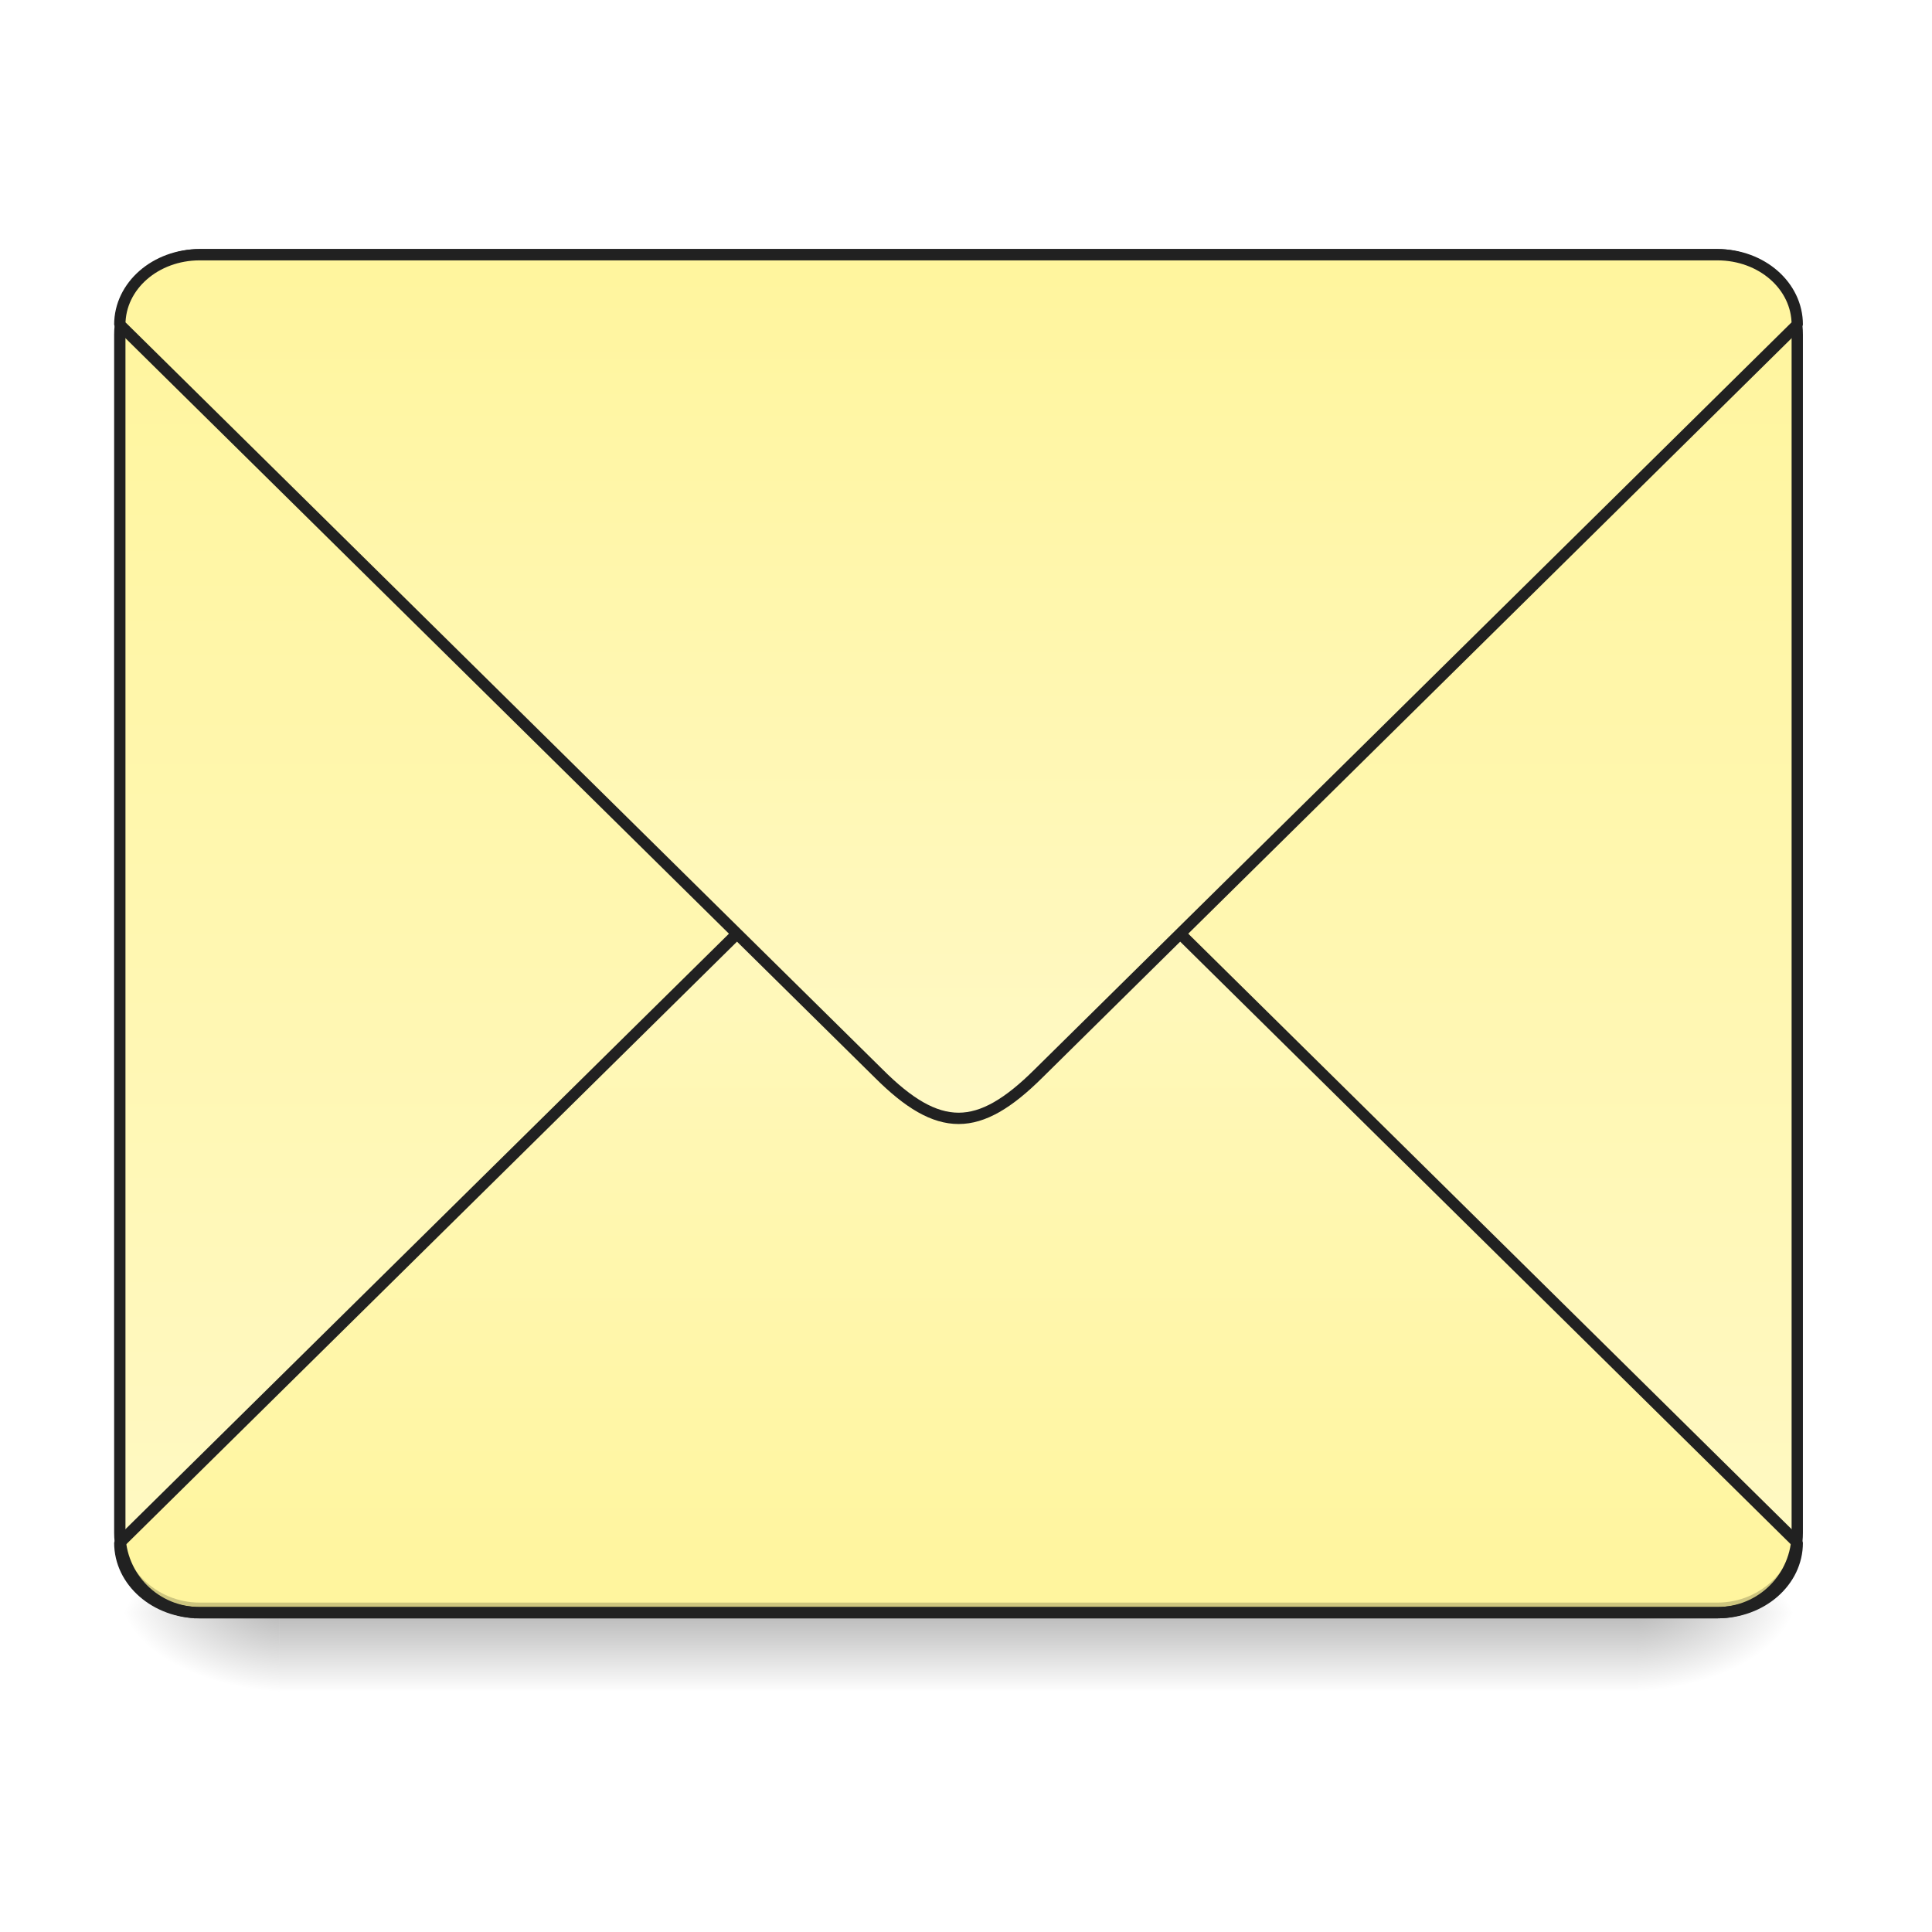
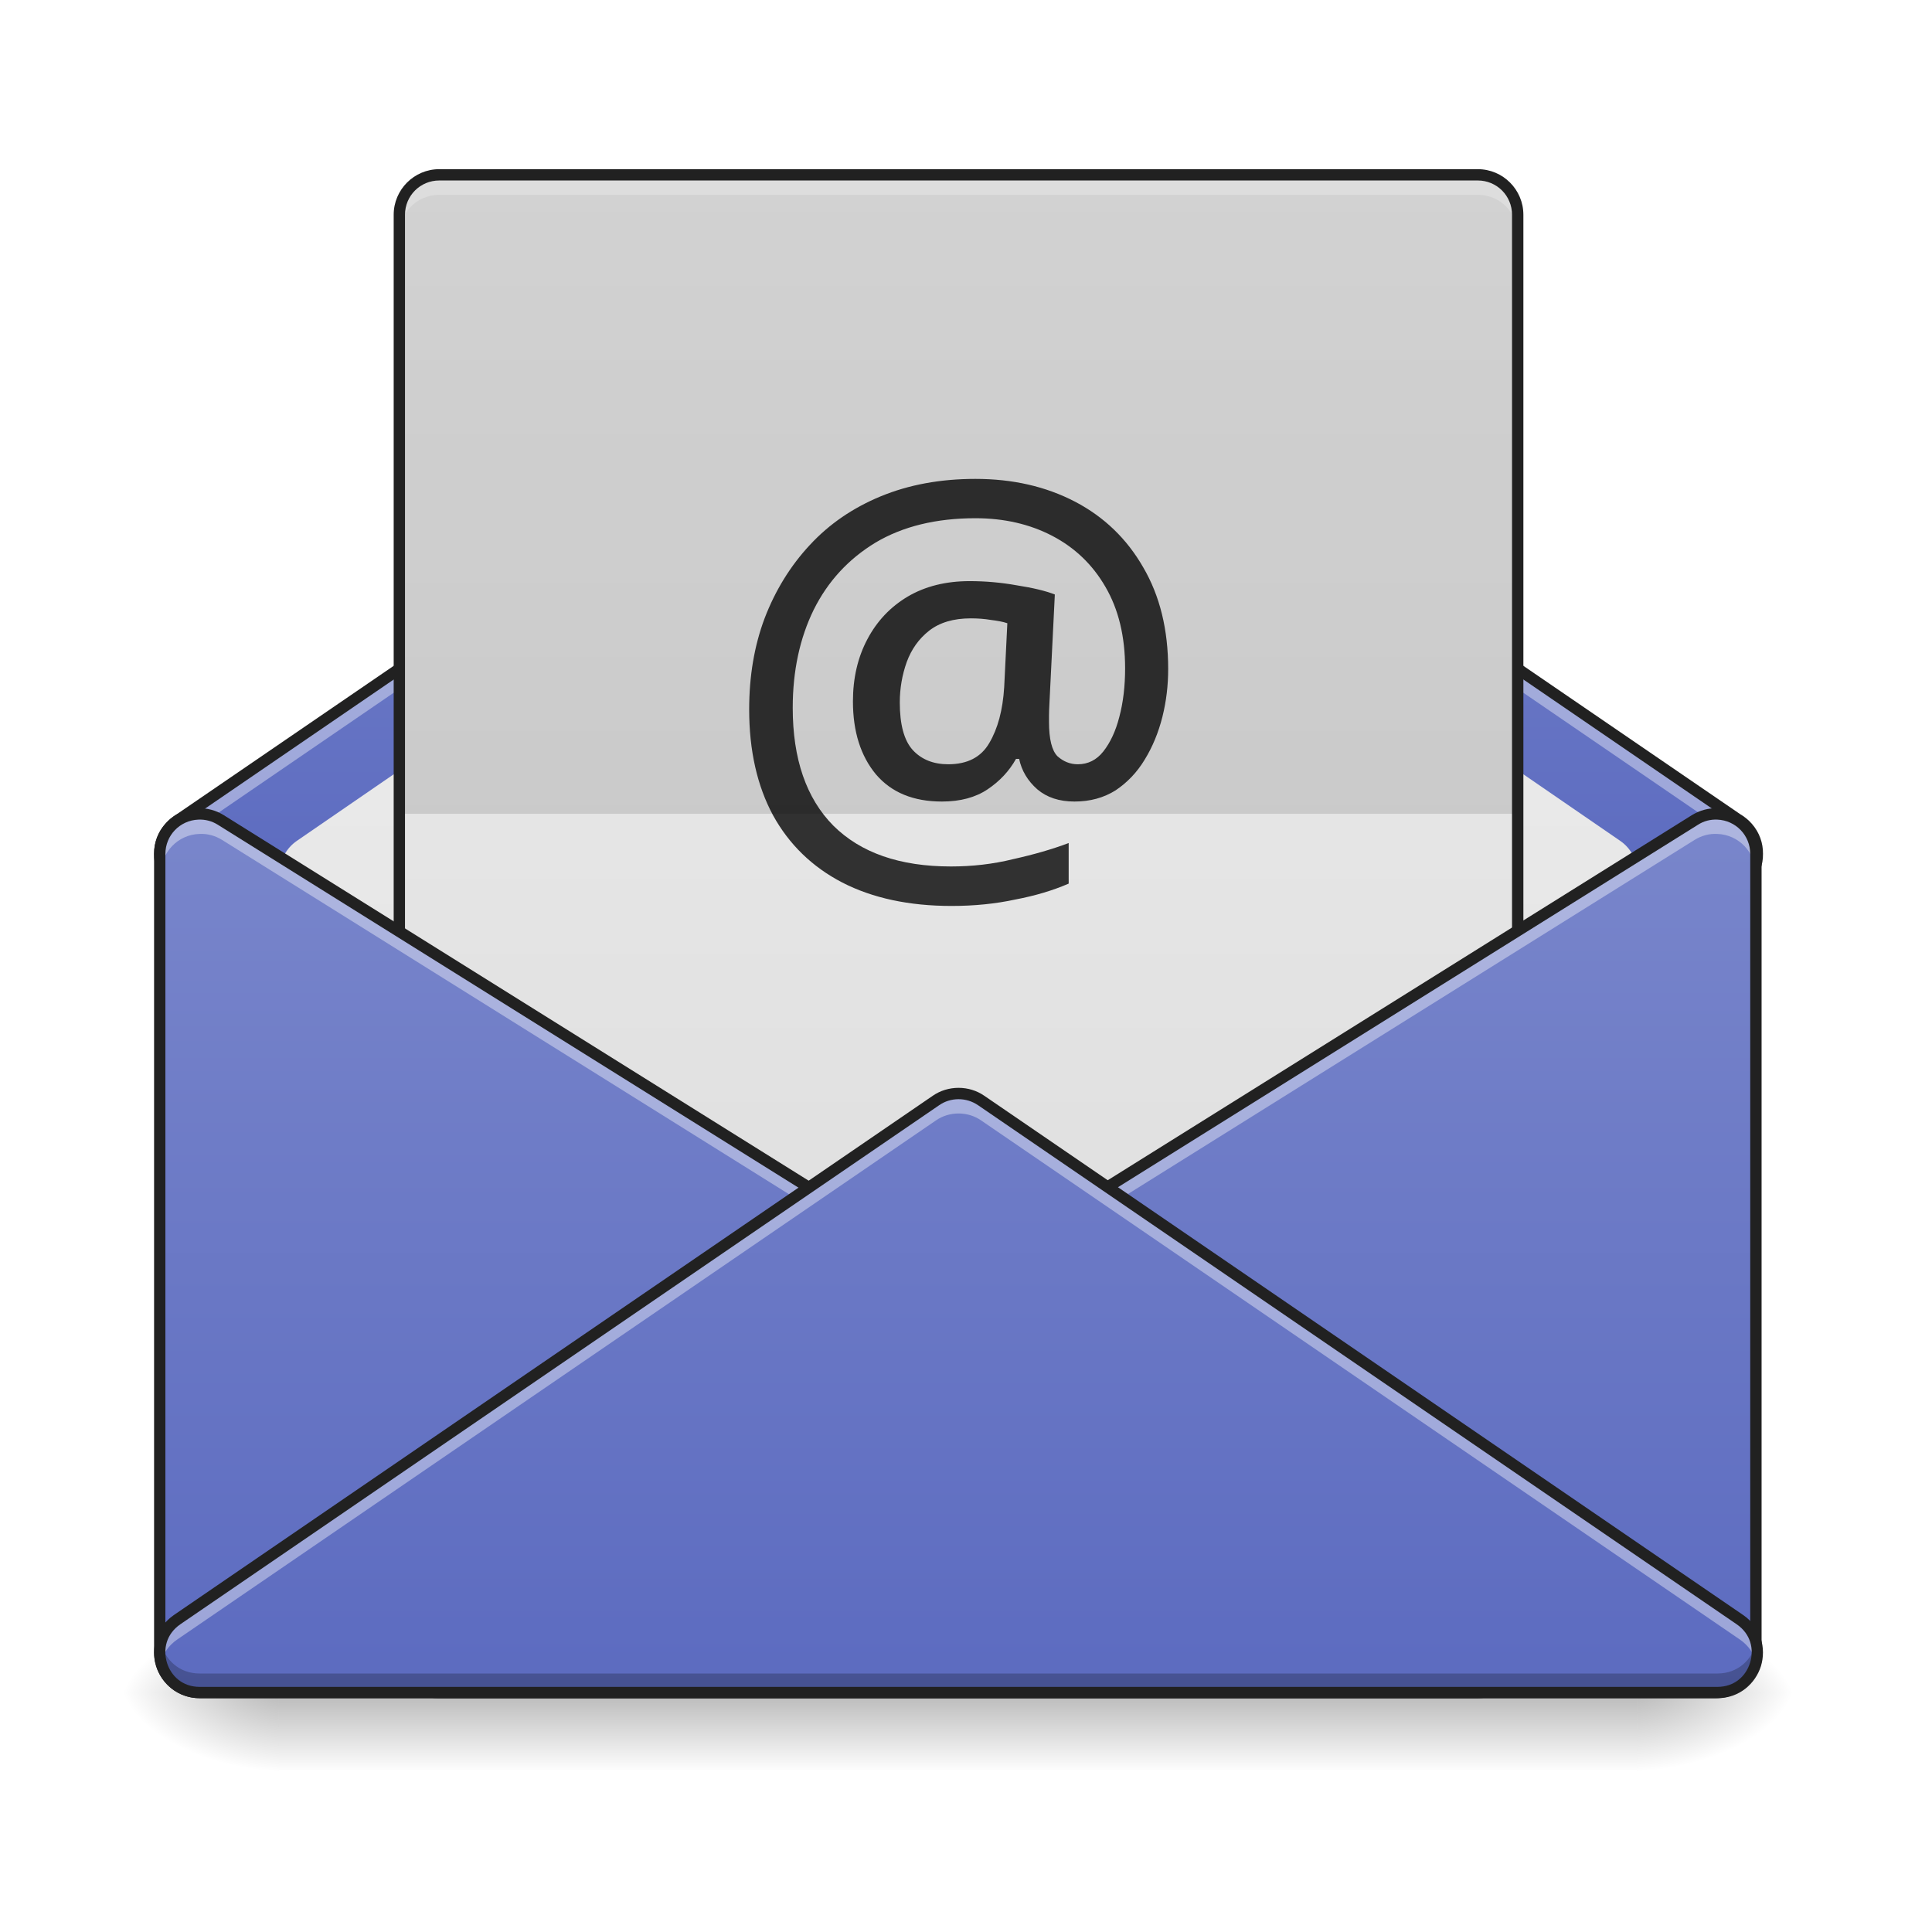
<svg xmlns="http://www.w3.org/2000/svg" width="48pt" height="48pt" viewBox="0 0 48 48" version="1.1">
  <defs>
-     <linearGradient id="linear0" gradientUnits="userSpaceOnUse" x1="254" y1="233.5" x2="254" y2="254.667" gradientTransform="matrix(0.093759,0,0,0.093759,-0.00000572259,18.17361)">
+     <linearGradient id="linear0" gradientUnits="userSpaceOnUse" x1="254" y1="233.5" x2="254" y2="254.667" gradientTransform="matrix(0.093759,0,0,0.093759,-0.0144724,20.15818)">
      <stop offset="0" style="stop-color:rgb(0%,0%,0%);stop-opacity:0.275;" />
      <stop offset="1" style="stop-color:rgb(0%,0%,0%);stop-opacity:0;" />
    </linearGradient>
-     <radialGradient id="radial0" gradientUnits="userSpaceOnUse" cx="450.909" cy="189.579" fx="450.909" fy="189.579" r="21.167" gradientTransform="matrix(0.000000261256,-0.117199,-0.210958,-0.000000152308,80.18054,93.40843)">
+     <radialGradient id="radial0" gradientUnits="userSpaceOnUse" cx="450.909" cy="189.579" fx="450.909" fy="189.579" r="21.167" gradientTransform="matrix(0.000000261256,-0.117199,-0.210958,-0.000000152308,80.16607,95.393)">
      <stop offset="0" style="stop-color:rgb(0%,0%,0%);stop-opacity:0.314;" />
      <stop offset="0.222" style="stop-color:rgb(0%,0%,0%);stop-opacity:0.275;" />
      <stop offset="1" style="stop-color:rgb(0%,0%,0%);stop-opacity:0;" />
    </radialGradient>
-     <radialGradient id="radial1" gradientUnits="userSpaceOnUse" cx="450.909" cy="189.579" fx="450.909" fy="189.579" r="21.167" gradientTransform="matrix(-0.000000261256,0.117199,0.210958,0.000000152308,-32.55099,-13.27578)">
+     <radialGradient id="radial1" gradientUnits="userSpaceOnUse" cx="450.909" cy="189.579" fx="450.909" fy="189.579" r="21.167" gradientTransform="matrix(-0.000000261256,0.117199,0.210958,0.000000152308,-32.56546,-11.29122)">
      <stop offset="0" style="stop-color:rgb(0%,0%,0%);stop-opacity:0.314;" />
      <stop offset="0.222" style="stop-color:rgb(0%,0%,0%);stop-opacity:0.275;" />
      <stop offset="1" style="stop-color:rgb(0%,0%,0%);stop-opacity:0;" />
    </radialGradient>
-     <radialGradient id="radial2" gradientUnits="userSpaceOnUse" cx="450.909" cy="189.579" fx="450.909" fy="189.579" r="21.167" gradientTransform="matrix(-0.000000261256,-0.117199,0.210958,-0.000000152308,-32.55099,93.40843)">
+     <radialGradient id="radial2" gradientUnits="userSpaceOnUse" cx="450.909" cy="189.579" fx="450.909" fy="189.579" r="21.167" gradientTransform="matrix(-0.000000261256,-0.117199,0.210958,-0.000000152308,-32.56546,95.393)">
      <stop offset="0" style="stop-color:rgb(0%,0%,0%);stop-opacity:0.314;" />
      <stop offset="0.222" style="stop-color:rgb(0%,0%,0%);stop-opacity:0.275;" />
      <stop offset="1" style="stop-color:rgb(0%,0%,0%);stop-opacity:0;" />
    </radialGradient>
-     <radialGradient id="radial3" gradientUnits="userSpaceOnUse" cx="450.909" cy="189.579" fx="450.909" fy="189.579" r="21.167" gradientTransform="matrix(0.000000261256,0.117199,-0.210958,0.000000152308,80.18053,-13.27578)">
+     <radialGradient id="radial3" gradientUnits="userSpaceOnUse" cx="450.909" cy="189.579" fx="450.909" fy="189.579" r="21.167" gradientTransform="matrix(0.000000261256,0.117199,-0.210958,0.000000152308,80.16607,-11.29122)">
      <stop offset="0" style="stop-color:rgb(0%,0%,0%);stop-opacity:0.314;" />
      <stop offset="0.222" style="stop-color:rgb(0%,0%,0%);stop-opacity:0.275;" />
      <stop offset="1" style="stop-color:rgb(0%,0%,0%);stop-opacity:0;" />
    </radialGradient>
-     <linearGradient id="linear1" gradientUnits="userSpaceOnUse" x1="305.955" y1="-31.877" x2="305.955" y2="-135.329" gradientTransform="matrix(0.113024,0,0,0.326118,-8.78102,50.46202)">
-       <stop offset="0" style="stop-color:rgb(100%,97.647%,76.863%);stop-opacity:1;" />
-       <stop offset="1" style="stop-color:rgb(100%,96.078%,61.569%);stop-opacity:1;" />
+     <linearGradient id="linear1" gradientUnits="userSpaceOnUse" x1="254" y1="233.5" x2="254" y2="74.75" gradientTransform="matrix(0.093759,0,0,0.093759,0,0.31198)">
+       <stop offset="0" style="stop-color:rgb(36.078%,41.961%,75.294%);stop-opacity:1;" />
+       <stop offset="1" style="stop-color:rgb(47.451%,52.549%,79.608%);stop-opacity:1;" />
    </linearGradient>
-     <linearGradient id="linear2" gradientUnits="userSpaceOnUse" x1="960" y1="1095.118" x2="960" y2="255.118" gradientTransform="matrix(0.264583,0,0,-0.264583,0,279.8331)">
-       <stop offset="0" style="stop-color:rgb(100%,97.647%,76.863%);stop-opacity:1;" />
-       <stop offset="1" style="stop-color:rgb(100%,96.078%,61.569%);stop-opacity:1;" />
+     <linearGradient id="linear2" gradientUnits="userSpaceOnUse" x1="254" y1="180.583" x2="254" y2="-110.458" gradientTransform="matrix(0.093759,0,0,0.093759,0,20.15817)">
+       <stop offset="0" style="stop-color:rgb(87.843%,87.843%,87.843%);stop-opacity:1;" />
+       <stop offset="1" style="stop-color:rgb(93.333%,93.333%,93.333%);stop-opacity:1;" />
    </linearGradient>
-     <linearGradient id="linear3" gradientUnits="userSpaceOnUse" x1="960" y1="1095.118" x2="960" y2="255.118" gradientTransform="matrix(1,0,0,1,0,0)">
-       <stop offset="0" style="stop-color:rgb(100%,97.647%,76.863%);stop-opacity:1;" />
-       <stop offset="1" style="stop-color:rgb(100%,96.078%,61.569%);stop-opacity:1;" />
+     <linearGradient id="linear3" gradientUnits="userSpaceOnUse" x1="254" y1="127.667" x2="254" y2="-147.5" gradientTransform="matrix(0.109385,0,0,0.093759,-3.969126,18.17361)">
+       <stop offset="0" style="stop-color:rgb(87.843%,87.843%,87.843%);stop-opacity:1;" />
+       <stop offset="1" style="stop-color:rgb(93.333%,93.333%,93.333%);stop-opacity:1;" />
+     </linearGradient>
+     <linearGradient id="linear4" gradientUnits="userSpaceOnUse" x1="127" y1="233.5" x2="127" y2="0.667" gradientTransform="matrix(0.093759,0,0,0.093759,0,20.15817)">
+       <stop offset="0" style="stop-color:rgb(36.078%,41.961%,75.294%);stop-opacity:1;" />
+       <stop offset="1" style="stop-color:rgb(47.451%,52.549%,79.608%);stop-opacity:1;" />
+     </linearGradient>
+     <linearGradient id="linear5" gradientUnits="userSpaceOnUse" x1="328.083" y1="233.5" x2="328.083" y2="0.667" gradientTransform="matrix(0.093759,0,0,0.093759,0,20.15817)">
+       <stop offset="0" style="stop-color:rgb(36.078%,41.961%,75.294%);stop-opacity:1;" />
+       <stop offset="1" style="stop-color:rgb(47.451%,52.549%,79.608%);stop-opacity:1;" />
+     </linearGradient>
+     <linearGradient id="linear6" gradientUnits="userSpaceOnUse" x1="254" y1="233.5" x2="254" y2="0.667" gradientTransform="matrix(0.093759,0,0,0.093759,0,20.15817)">
+       <stop offset="0" style="stop-color:rgb(36.078%,41.961%,75.294%);stop-opacity:1;" />
+       <stop offset="1" style="stop-color:rgb(47.451%,52.549%,79.608%);stop-opacity:1;" />
    </linearGradient>
  </defs>
  <g id="surface1">
-     <path style=" stroke:none;fill-rule:nonzero;fill:url(#linear0);" d="M 6.945 40.066 L 40.684 40.066 L 40.684 41.996 L 6.945 41.996 Z M 6.945 40.066 " />
-     <path style=" stroke:none;fill-rule:nonzero;fill:url(#radial0);" d="M 40.684 40.066 L 44.652 40.066 L 44.652 38.082 L 40.684 38.082 Z M 40.684 40.066 " />
-     <path style=" stroke:none;fill-rule:nonzero;fill:url(#radial1);" d="M 6.945 40.066 L 2.977 40.066 L 2.977 42.051 L 6.945 42.051 Z M 6.945 40.066 " />
-     <path style=" stroke:none;fill-rule:nonzero;fill:url(#radial2);" d="M 6.945 40.066 L 2.977 40.066 L 2.977 38.082 L 6.945 38.082 Z M 6.945 40.066 " />
-     <path style=" stroke:none;fill-rule:nonzero;fill:url(#radial3);" d="M 40.684 40.066 L 44.652 40.066 L 44.652 42.051 L 40.684 42.051 Z M 40.684 40.066 " />
-     <path style=" stroke:none;fill-rule:nonzero;fill:url(#linear1);" d="M 4.961 6.328 L 42.668 6.328 C 43.766 6.328 44.652 7.219 44.652 8.312 L 44.652 38.082 C 44.652 39.18 43.766 40.066 42.668 40.066 L 4.961 40.066 C 3.867 40.066 2.977 39.18 2.977 38.082 L 2.977 8.312 C 2.977 7.219 3.867 6.328 4.961 6.328 Z M 4.961 6.328 " />
-     <path style="fill-rule:nonzero;fill:url(#linear2);stroke-width:3;stroke-linecap:square;stroke-linejoin:bevel;stroke:rgb(12.941%,12.941%,12.941%);stroke-opacity:1;stroke-miterlimit:4;" d="M 52.912 212.334 C 41.204 212.334 31.747 204.085 31.747 193.794 L 232.853 -4.645 C 240.769 -12.561 247.393 -16.519 254.017 -16.519 C 260.6 -16.519 267.224 -12.561 275.182 -4.645 L 476.246 193.794 C 476.246 204.085 466.83 212.334 455.082 212.334 Z M 52.912 212.334 " transform="matrix(0.093759,0,0,0.093759,0,20.15817)" />
-     <path style=" stroke:none;fill-rule:nonzero;fill:rgb(0%,0%,0%);fill-opacity:0.196;" d="M 4.961 40.066 C 3.863 40.066 2.977 39.18 2.977 38.082 L 2.977 37.832 C 2.977 38.934 3.863 39.816 4.961 39.816 L 42.668 39.816 C 43.77 39.816 44.652 38.934 44.652 37.832 L 44.652 38.082 C 44.652 39.18 43.77 40.066 42.668 40.066 Z M 4.961 40.066 " />
-     <path style=" stroke:none;fill-rule:nonzero;fill:rgb(90.196%,90.196%,90.196%);fill-opacity:0.937;" d="M 4.961 6.328 C 3.863 6.328 2.977 7.215 2.977 8.312 L 2.977 8.562 C 2.977 7.461 3.863 6.574 4.961 6.578 L 42.668 6.578 C 43.77 6.574 44.652 7.461 44.652 8.562 L 44.652 8.312 C 44.652 7.215 43.77 6.328 42.668 6.328 Z M 4.961 6.328 " />
-     <path style=" stroke:none;fill-rule:nonzero;fill:rgb(12.941%,12.941%,12.941%);fill-opacity:1;" d="M 4.961 6.188 C 3.785 6.188 2.836 7.137 2.836 8.312 L 2.836 38.082 C 2.836 39.258 3.785 40.207 4.961 40.207 L 42.668 40.207 C 43.844 40.207 44.793 39.258 44.793 38.082 L 44.793 8.312 C 44.793 7.137 43.844 6.188 42.668 6.188 Z M 4.961 6.469 L 42.668 6.469 C 43.691 6.469 44.512 7.289 44.512 8.312 L 44.512 38.082 C 44.512 39.105 43.691 39.926 42.668 39.926 L 4.961 39.926 C 3.938 39.926 3.117 39.105 3.117 38.082 L 3.117 8.312 C 3.117 7.289 3.938 6.469 4.961 6.469 Z M 4.961 6.469 " />
-     <path style="fill-rule:nonzero;fill:url(#linear3);stroke-width:11.339;stroke-linecap:square;stroke-linejoin:bevel;stroke:rgb(12.941%,12.941%,12.941%);stroke-opacity:1;stroke-miterlimit:4;" d="M 199.981 255.094 C 155.733 255.094 119.989 286.272 119.989 325.166 L 880.073 1075.173 C 909.992 1105.091 935.029 1120.051 960.066 1120.051 C 984.945 1120.051 1009.982 1105.091 1040.058 1075.173 L 1799.986 325.166 C 1799.986 286.272 1764.399 255.094 1719.993 255.094 Z M 199.981 255.094 " transform="matrix(0.0248071,0,0,0.0248071,0,0)" />
+     <path style=" stroke:none;fill-rule:nonzero;fill:url(#linear0);" d="M 6.93 42.051 L 40.668 42.051 L 40.668 43.98 L 6.93 43.98 Z M 6.93 42.051 " />
+     <path style=" stroke:none;fill-rule:nonzero;fill:url(#radial0);" d="M 40.668 42.051 L 44.637 42.051 L 44.637 40.066 L 40.668 40.066 Z M 40.668 42.051 " />
+     <path style=" stroke:none;fill-rule:nonzero;fill:url(#radial1);" d="M 6.93 42.051 L 2.961 42.051 L 2.961 44.035 L 6.93 44.035 Z M 6.93 42.051 " />
+     <path style=" stroke:none;fill-rule:nonzero;fill:url(#radial2);" d="M 6.93 42.051 L 2.961 42.051 L 2.961 40.066 L 6.93 40.066 Z M 6.93 42.051 " />
+     <path style=" stroke:none;fill-rule:nonzero;fill:url(#radial3);" d="M 40.668 42.051 L 44.637 42.051 L 44.637 44.035 L 40.668 44.035 Z M 40.668 42.051 " />
+     <path style=" stroke:none;fill-rule:nonzero;fill:url(#linear1);" d="M 23.816 7.32 C 23.613 7.32 23.418 7.383 23.254 7.496 L 4.473 20.348 C 4.371 20.402 4.285 20.473 4.215 20.559 C 4.043 20.746 3.965 20.98 3.969 21.215 C 3.965 21.445 4.043 21.68 4.215 21.867 C 4.285 21.953 4.371 22.023 4.473 22.078 L 23.254 34.934 C 23.418 35.043 23.613 35.105 23.816 35.105 C 24.016 35.105 24.211 35.043 24.375 34.934 L 43.156 22.078 C 43.258 22.023 43.344 21.953 43.418 21.867 C 43.586 21.676 43.664 21.445 43.66 21.215 C 43.664 20.98 43.586 20.75 43.418 20.559 C 43.344 20.473 43.258 20.402 43.156 20.348 L 24.375 7.496 C 24.211 7.383 24.016 7.32 23.816 7.32 Z M 23.816 7.32 " />
+     <path style=" stroke:none;fill-rule:nonzero;fill:url(#linear2);" d="M 23.816 9.801 C 23.617 9.801 23.418 9.863 23.254 9.977 L 7.375 20.891 C 6.844 21.258 6.797 22.027 7.285 22.457 L 23.16 36.348 C 23.535 36.676 24.094 36.676 24.469 36.348 L 40.344 22.457 C 40.832 22.027 40.785 21.258 40.254 20.891 L 24.375 9.977 C 24.211 9.863 24.016 9.801 23.816 9.801 Z M 23.816 9.801 " />
+     <path style=" stroke:none;fill-rule:nonzero;fill:rgb(100%,100%,100%);fill-opacity:0.392;" d="M 23.816 7.32 C 23.613 7.32 23.418 7.383 23.254 7.496 L 4.473 20.348 C 4.371 20.402 4.285 20.473 4.215 20.559 C 4.043 20.746 3.965 20.98 3.969 21.215 C 3.969 21.297 3.977 21.379 3.996 21.461 C 4.035 21.316 4.105 21.176 4.215 21.055 C 4.285 20.969 4.371 20.898 4.473 20.844 L 23.254 7.992 C 23.418 7.879 23.613 7.816 23.816 7.816 C 24.016 7.816 24.211 7.879 24.375 7.992 L 43.156 20.844 C 43.258 20.898 43.344 20.969 43.418 21.055 C 43.527 21.176 43.598 21.316 43.633 21.461 C 43.652 21.379 43.664 21.297 43.66 21.215 C 43.664 20.98 43.586 20.75 43.418 20.559 C 43.344 20.473 43.258 20.402 43.156 20.348 L 24.375 7.496 C 24.211 7.383 24.016 7.32 23.816 7.32 Z M 23.816 7.32 " />
+     <path style=" stroke:none;fill-rule:nonzero;fill:rgb(12.941%,12.941%,12.941%);fill-opacity:1;" d="M 23.816 7.18 C 23.586 7.18 23.363 7.25 23.176 7.379 L 4.391 20.23 L 4.402 20.223 C 4.289 20.289 4.191 20.371 4.109 20.465 C 3.914 20.68 3.824 20.949 3.828 21.215 C 3.824 21.477 3.914 21.746 4.109 21.961 C 4.191 22.055 4.289 22.141 4.402 22.203 L 4.391 22.195 L 23.176 35.047 C 23.363 35.176 23.586 35.246 23.816 35.246 C 24.043 35.246 24.266 35.176 24.453 35.047 L 43.238 22.195 L 43.227 22.203 C 43.34 22.137 43.441 22.055 43.523 21.961 C 43.715 21.742 43.805 21.477 43.801 21.215 C 43.805 20.949 43.715 20.684 43.523 20.465 C 43.441 20.371 43.34 20.289 43.227 20.223 L 43.238 20.23 L 24.453 7.379 C 24.266 7.25 24.043 7.18 23.816 7.18 Z M 23.816 7.461 C 23.984 7.461 24.152 7.512 24.297 7.609 L 43.078 20.461 C 43.082 20.465 43.086 20.465 43.09 20.469 C 43.176 20.516 43.25 20.578 43.309 20.648 C 43.316 20.656 43.316 20.656 43.309 20.652 C 43.457 20.816 43.523 21.012 43.52 21.211 C 43.523 21.414 43.457 21.609 43.312 21.773 C 43.316 21.77 43.316 21.77 43.309 21.777 C 43.25 21.848 43.176 21.91 43.09 21.957 C 43.086 21.961 43.082 21.961 43.078 21.965 L 24.297 34.816 C 24.152 34.914 23.984 34.965 23.816 34.965 C 23.645 34.965 23.477 34.914 23.336 34.816 L 4.551 21.965 C 4.547 21.961 4.543 21.961 4.539 21.957 C 4.457 21.91 4.383 21.848 4.32 21.777 C 4.172 21.613 4.105 21.414 4.109 21.215 C 4.105 21.012 4.172 20.812 4.32 20.652 C 4.383 20.578 4.457 20.516 4.539 20.469 C 4.543 20.465 4.547 20.465 4.551 20.461 L 23.336 7.609 C 23.477 7.512 23.645 7.461 23.816 7.461 Z M 23.816 7.461 " />
+     <path style=" stroke:none;fill-rule:nonzero;fill:url(#linear3);" d="M 10.914 4.344 L 36.715 4.344 C 37.262 4.344 37.707 4.789 37.707 5.336 L 37.707 29.152 C 37.707 29.699 37.262 30.145 36.715 30.145 L 10.914 30.145 C 10.367 30.145 9.922 29.699 9.922 29.152 L 9.922 5.336 C 9.922 4.789 10.367 4.344 10.914 4.344 Z M 10.914 4.344 " />
+     <path style=" stroke:none;fill-rule:nonzero;fill:rgb(0%,0%,0%);fill-opacity:0.784;" d="M 29.023 16.621 C 29.023 17.027 28.977 17.422 28.879 17.812 C 28.781 18.199 28.637 18.551 28.441 18.871 C 28.25 19.188 28.008 19.441 27.715 19.637 C 27.422 19.82 27.086 19.914 26.695 19.914 C 26.316 19.914 26.008 19.812 25.77 19.609 C 25.531 19.398 25.383 19.148 25.32 18.855 L 25.242 18.855 C 25.074 19.156 24.84 19.406 24.539 19.609 C 24.238 19.812 23.859 19.914 23.402 19.914 C 22.695 19.914 22.148 19.691 21.762 19.238 C 21.383 18.781 21.191 18.176 21.191 17.426 C 21.191 16.844 21.312 16.328 21.551 15.879 C 21.789 15.43 22.121 15.078 22.555 14.82 C 22.988 14.566 23.5 14.438 24.09 14.438 C 24.488 14.438 24.879 14.473 25.266 14.543 C 25.664 14.605 25.977 14.68 26.207 14.77 L 26.074 17.453 C 26.066 17.594 26.062 17.707 26.062 17.785 C 26.062 17.855 26.062 17.902 26.062 17.93 C 26.062 18.363 26.133 18.648 26.273 18.789 C 26.422 18.922 26.59 18.988 26.777 18.988 C 27.031 18.988 27.242 18.883 27.41 18.672 C 27.586 18.449 27.719 18.164 27.809 17.812 C 27.906 17.449 27.953 17.047 27.953 16.605 C 27.953 15.812 27.789 15.137 27.465 14.582 C 27.145 14.027 26.703 13.605 26.141 13.312 C 25.586 13.023 24.949 12.875 24.234 12.875 C 23.258 12.875 22.426 13.078 21.746 13.484 C 21.078 13.891 20.566 14.445 20.215 15.152 C 19.871 15.855 19.695 16.668 19.695 17.586 C 19.695 18.855 20.031 19.832 20.703 20.512 C 21.383 21.188 22.355 21.527 23.625 21.527 C 24.156 21.527 24.672 21.469 25.176 21.344 C 25.688 21.23 26.145 21.098 26.551 20.945 L 26.551 21.953 C 26.164 22.121 25.723 22.254 25.227 22.348 C 24.742 22.453 24.215 22.508 23.641 22.508 C 22.582 22.508 21.676 22.312 20.926 21.926 C 20.18 21.539 19.605 20.98 19.207 20.258 C 18.812 19.527 18.613 18.648 18.613 17.625 C 18.613 16.805 18.738 16.051 18.996 15.363 C 19.262 14.668 19.637 14.059 20.121 13.539 C 20.605 13.016 21.191 12.617 21.879 12.332 C 22.578 12.043 23.363 11.898 24.234 11.898 C 25.16 11.898 25.984 12.086 26.711 12.465 C 27.434 12.844 27.996 13.387 28.402 14.094 C 28.816 14.801 29.023 15.641 29.023 16.621 Z M 22.355 17.453 C 22.355 18 22.461 18.395 22.676 18.633 C 22.895 18.871 23.191 18.988 23.559 18.988 C 24.035 18.988 24.375 18.812 24.578 18.461 C 24.789 18.105 24.914 17.645 24.949 17.07 L 25.027 15.484 C 24.914 15.445 24.777 15.422 24.617 15.402 C 24.461 15.375 24.293 15.363 24.117 15.363 C 23.691 15.363 23.348 15.465 23.086 15.668 C 22.828 15.871 22.645 16.129 22.527 16.449 C 22.414 16.766 22.355 17.102 22.355 17.453 Z M 22.355 17.453 " />
+     <path style=" stroke:none;fill-rule:nonzero;fill:rgb(0%,0%,0%);fill-opacity:0.118;" d="M 10.914 4.344 C 10.367 4.344 9.922 4.785 9.922 5.336 L 9.922 20.219 L 37.707 20.219 L 37.707 5.336 C 37.707 4.785 37.266 4.344 36.715 4.344 Z M 10.914 4.344 " />
+     <path style=" stroke:none;fill-rule:nonzero;fill:rgb(100%,100%,100%);fill-opacity:0.235;" d="M 10.914 4.344 C 10.367 4.344 9.922 4.785 9.922 5.336 L 9.922 5.832 C 9.922 5.281 10.367 4.84 10.914 4.84 L 36.715 4.84 C 37.266 4.84 37.707 5.281 37.707 5.832 L 37.707 5.336 C 37.707 4.785 37.266 4.344 36.715 4.344 Z M 10.914 4.344 " />
+     <path style=" stroke:none;fill-rule:nonzero;fill:rgb(12.941%,12.941%,12.941%);fill-opacity:1;" d="M 10.914 4.203 C 10.289 4.203 9.781 4.711 9.781 5.336 L 9.781 29.152 C 9.781 29.777 10.289 30.285 10.914 30.285 L 36.715 30.285 C 37.34 30.285 37.848 29.777 37.848 29.152 L 37.848 5.336 C 37.848 4.711 37.34 4.203 36.715 4.203 Z M 10.914 4.484 L 36.715 4.484 C 37.188 4.484 37.566 4.863 37.566 5.336 L 37.566 29.152 C 37.566 29.625 37.188 30.004 36.715 30.004 L 10.914 30.004 C 10.441 30.004 10.062 29.625 10.062 29.152 L 10.062 5.336 C 10.062 4.863 10.441 4.484 10.914 4.484 Z M 10.914 4.484 " />
+     <path style=" stroke:none;fill-rule:nonzero;fill:url(#linear4);" d="M 4.922 20.223 C 4.391 20.246 3.969 20.68 3.969 21.215 L 3.969 41.059 C 3.969 41.605 4.414 42.051 4.961 42.051 L 36.715 42.051 C 37.711 42.051 38.086 40.746 37.238 40.219 L 5.488 20.371 C 5.316 20.266 5.121 20.215 4.922 20.223 Z M 4.922 20.223 " />
+     <path style=" stroke:none;fill-rule:nonzero;fill:url(#linear5);" d="M 42.668 20.223 C 43.199 20.246 43.617 20.68 43.617 21.215 L 43.617 41.059 C 43.617 41.605 43.176 42.051 42.629 42.051 L 10.875 42.051 C 9.879 42.051 9.504 40.746 10.348 40.219 L 42.102 20.371 C 42.27 20.266 42.469 20.215 42.668 20.223 Z M 42.668 20.223 " />
+     <path style=" stroke:none;fill-rule:nonzero;fill:rgb(100%,100%,100%);fill-opacity:0.392;" d="M 4.988 20.223 C 5.176 20.219 5.359 20.273 5.516 20.371 L 37.27 40.219 C 37.68 40.473 37.801 40.914 37.707 41.297 C 37.648 41.07 37.508 40.859 37.27 40.711 L 5.516 20.867 C 5.348 20.762 5.148 20.707 4.949 20.719 C 4.418 20.738 4 21.176 4 21.707 L 4 21.215 C 4 20.68 4.418 20.246 4.949 20.223 C 4.961 20.223 4.977 20.223 4.988 20.223 Z M 4.988 20.223 " />
+     <path style=" stroke:none;fill-rule:nonzero;fill:rgb(12.941%,12.941%,12.941%);fill-opacity:1;" d="M 4.914 20.082 C 4.309 20.105 3.828 20.605 3.828 21.215 L 3.828 41.059 C 3.828 41.684 4.336 42.191 4.961 42.191 L 36.715 42.191 C 37.273 42.191 37.676 41.816 37.801 41.371 C 37.93 40.926 37.789 40.395 37.316 40.098 L 5.562 20.254 C 5.367 20.133 5.141 20.07 4.914 20.082 Z M 4.926 20.363 C 5.098 20.355 5.266 20.398 5.414 20.492 L 37.164 40.336 C 37.535 40.57 37.629 40.953 37.531 41.293 C 37.434 41.633 37.152 41.91 36.715 41.91 L 4.961 41.91 C 4.488 41.91 4.109 41.531 4.109 41.059 L 4.109 21.215 C 4.109 20.754 4.469 20.383 4.926 20.363 Z M 4.926 20.363 " />
+     <path style=" stroke:none;fill-rule:nonzero;fill:rgb(100%,100%,100%);fill-opacity:0.392;" d="M 42.629 20.223 C 42.445 20.219 42.262 20.273 42.102 20.371 L 10.348 40.219 C 9.938 40.473 9.816 40.914 9.91 41.297 C 9.969 41.07 10.109 40.859 10.348 40.711 L 42.102 20.867 C 42.27 20.762 42.469 20.707 42.668 20.719 C 43.199 20.738 43.617 21.176 43.617 21.707 L 43.617 21.215 C 43.617 20.68 43.199 20.246 42.668 20.223 C 42.656 20.223 42.645 20.223 42.629 20.223 Z M 42.629 20.223 " />
+     <path style=" stroke:none;fill-rule:nonzero;fill:rgb(12.941%,12.941%,12.941%);fill-opacity:1;" d="M 42.68 20.082 C 43.285 20.105 43.766 20.605 43.766 21.215 L 43.766 41.059 C 43.766 41.684 43.258 42.191 42.633 42.191 L 10.879 42.191 C 10.32 42.191 9.918 41.816 9.793 41.371 C 9.664 40.926 9.805 40.395 10.281 40.098 L 42.031 20.254 C 42.227 20.133 42.453 20.07 42.68 20.082 Z M 42.668 20.363 C 42.496 20.355 42.328 20.398 42.184 20.492 L 10.43 40.336 C 10.059 40.57 9.965 40.953 10.062 41.293 C 10.16 41.633 10.441 41.91 10.879 41.91 L 42.633 41.91 C 43.105 41.91 43.484 41.531 43.484 41.059 L 43.484 21.215 C 43.484 20.754 43.125 20.383 42.668 20.363 Z M 42.668 20.363 " />
+     <path style=" stroke:none;fill-rule:nonzero;fill:url(#linear6);" d="M 23.816 27.168 C 23.613 27.168 23.418 27.227 23.254 27.34 L 4.402 40.238 C 3.598 40.789 3.988 42.051 4.961 42.051 L 42.668 42.051 C 43.645 42.051 44.031 40.789 43.227 40.238 L 24.375 27.34 C 24.211 27.227 24.016 27.168 23.816 27.168 Z M 23.816 27.168 " />
+     <path style=" stroke:none;fill-rule:nonzero;fill:rgb(100%,100%,100%);fill-opacity:0.392;" d="M 23.816 27.168 C 23.613 27.168 23.418 27.227 23.254 27.34 L 4.402 40.238 C 4.02 40.504 3.906 40.926 4 41.297 C 4.055 41.086 4.184 40.883 4.402 40.734 L 23.254 27.836 C 23.418 27.723 23.613 27.664 23.816 27.664 C 24.016 27.664 24.211 27.723 24.375 27.836 L 43.227 40.734 C 43.445 40.883 43.574 41.086 43.629 41.297 C 43.723 40.926 43.613 40.504 43.227 40.238 L 24.375 27.34 C 24.211 27.227 24.016 27.168 23.816 27.168 Z M 23.816 27.168 " />
+     <path style=" stroke:none;fill-rule:nonzero;fill:rgb(0%,0%,0%);fill-opacity:0.235;" d="M 3.996 40.812 C 3.855 41.387 4.254 42.051 4.961 42.051 L 42.668 42.051 C 43.375 42.051 43.773 41.387 43.633 40.812 C 43.535 41.227 43.184 41.578 42.668 41.578 L 4.961 41.578 C 4.445 41.578 4.094 41.227 3.996 40.812 Z M 3.996 40.812 " />
+     <path style=" stroke:none;fill-rule:nonzero;fill:rgb(12.941%,12.941%,12.941%);fill-opacity:1;" d="M 23.816 27.027 C 23.586 27.027 23.363 27.094 23.176 27.223 L 4.32 40.125 C 3.871 40.434 3.746 40.957 3.879 41.395 C 4.016 41.828 4.414 42.191 4.961 42.191 L 42.668 42.191 C 43.215 42.191 43.613 41.828 43.75 41.395 C 43.883 40.957 43.758 40.434 43.309 40.125 L 24.453 27.223 C 24.266 27.094 24.043 27.027 23.816 27.027 Z M 23.816 27.309 C 23.984 27.309 24.152 27.359 24.297 27.457 L 43.148 40.355 C 43.5 40.598 43.582 40.977 43.48 41.309 C 43.379 41.641 43.094 41.91 42.668 41.91 L 4.961 41.91 C 4.535 41.91 4.25 41.641 4.148 41.309 C 4.047 40.977 4.129 40.598 4.48 40.355 L 23.336 27.457 C 23.477 27.359 23.645 27.309 23.816 27.309 Z M 23.816 27.309 " />
  </g>
</svg>
